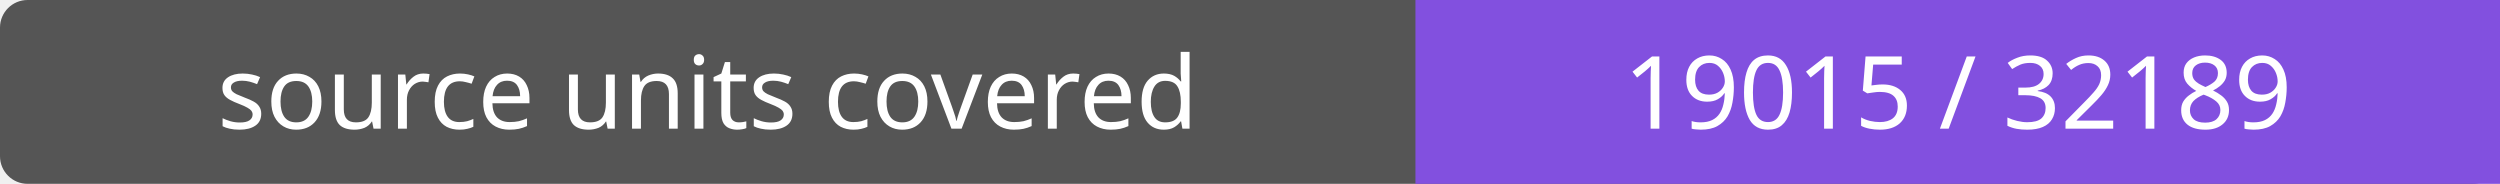
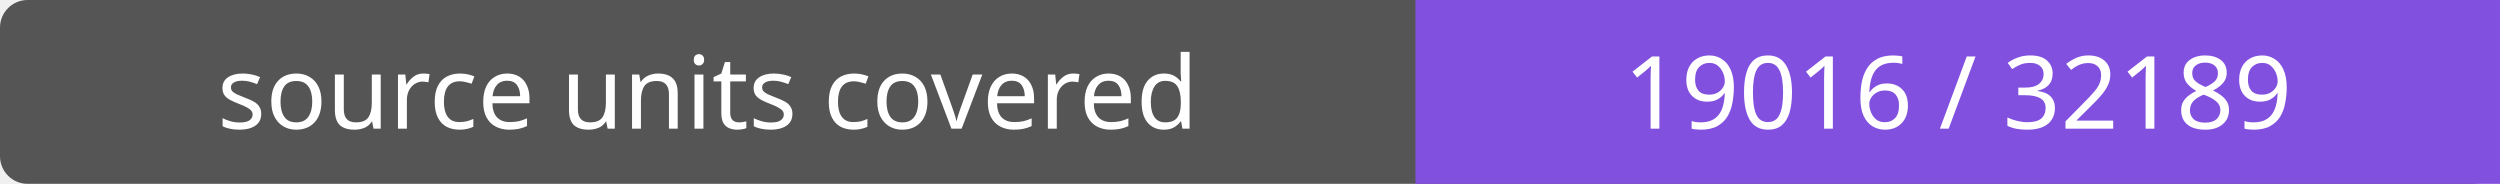
- <svg xmlns="http://www.w3.org/2000/svg" width="272" height="20" role="img" aria-label="source units covered: 19015 / 32189">
+ <svg xmlns="http://www.w3.org/2000/svg" width="272" height="20" role="img" aria-label="source units covered: 19016 / 32189">
  <rect width="272" height="20" rx="3" fill="#555" />
  <path fill="#8250df" d="M154 0h118v20H154z" />
  <g fill="#fff" text-anchor="middle" font-family="Verdana,sans-serif" font-size="11">
    <text x="77.0" y="14">source units covered</text>
-     <text x="213.0" y="14">19015 / 32189</text>
+     <text x="213.0" y="14">19016 / 32189</text>
  </g>
</svg>
